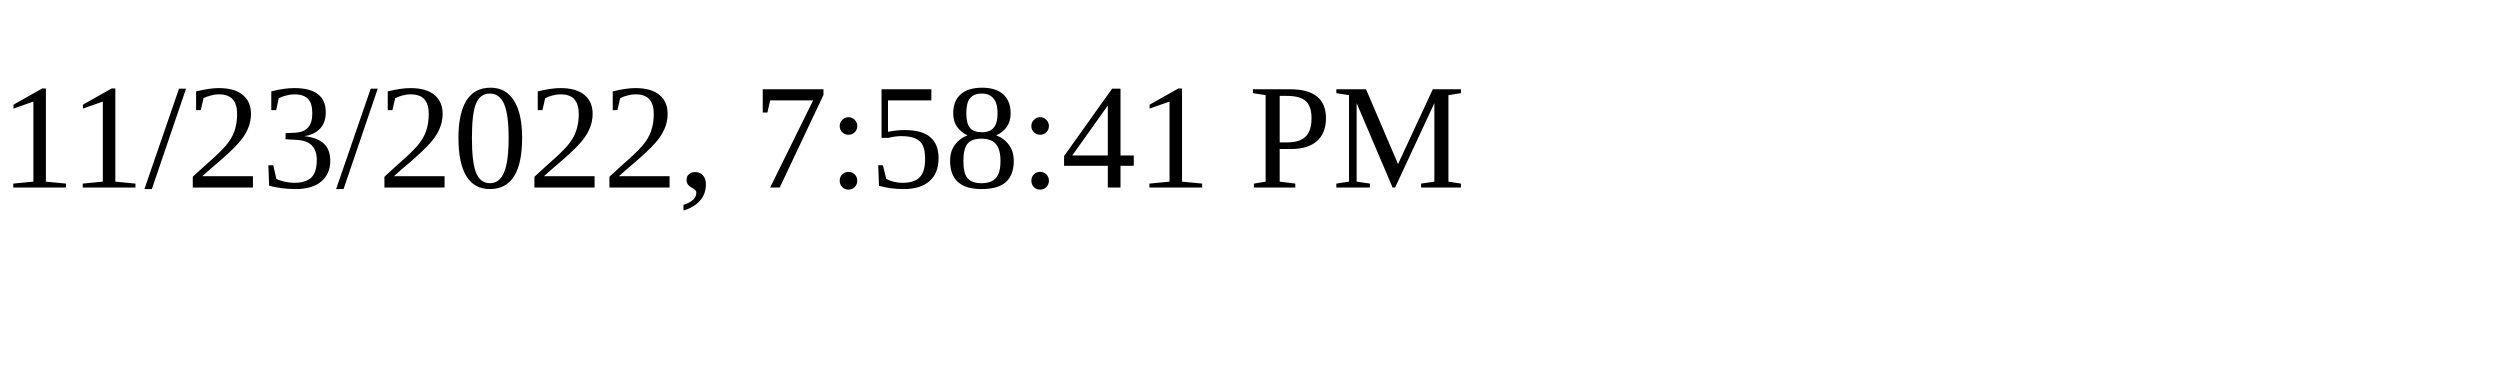
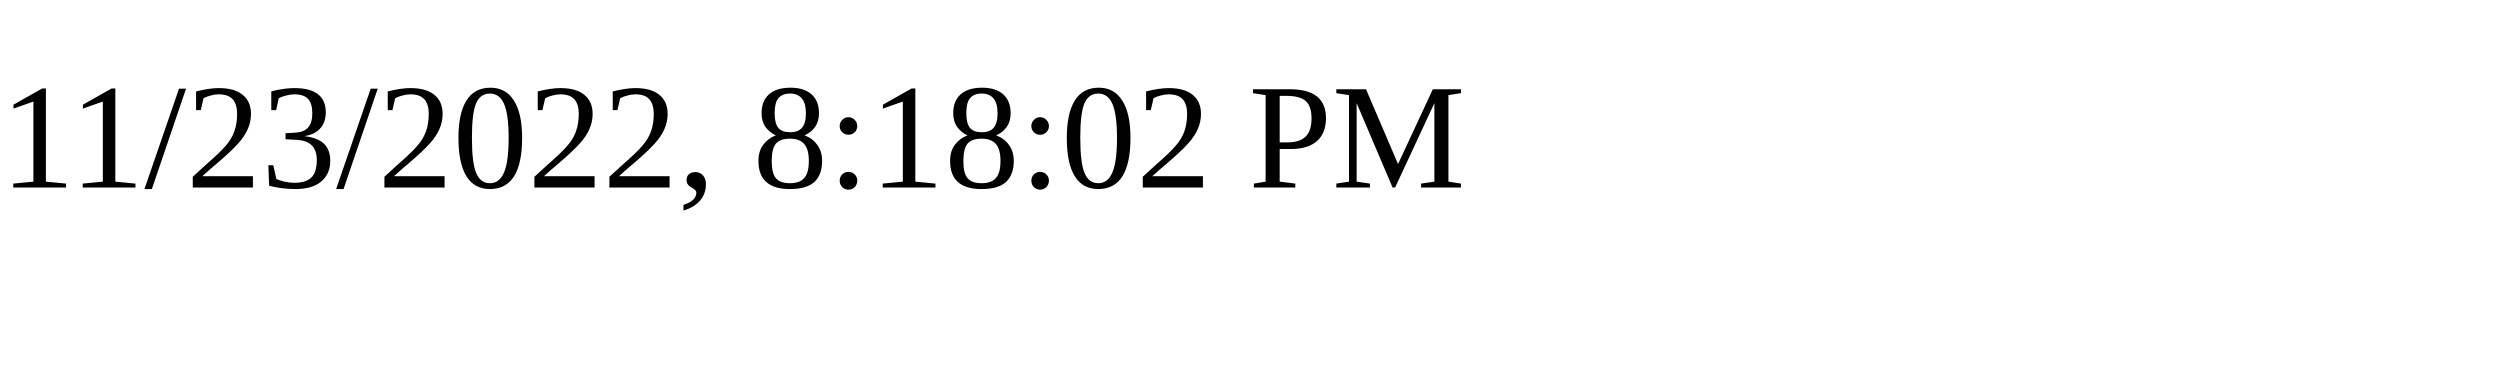
<svg xmlns="http://www.w3.org/2000/svg" height="30" width="200">
-   <text x="0" y="15">11/23/2022, 7:58:41 PM</text>
+   <text x="0" y="15">11/23/2022, 8:18:02 PM</text>
</svg>
